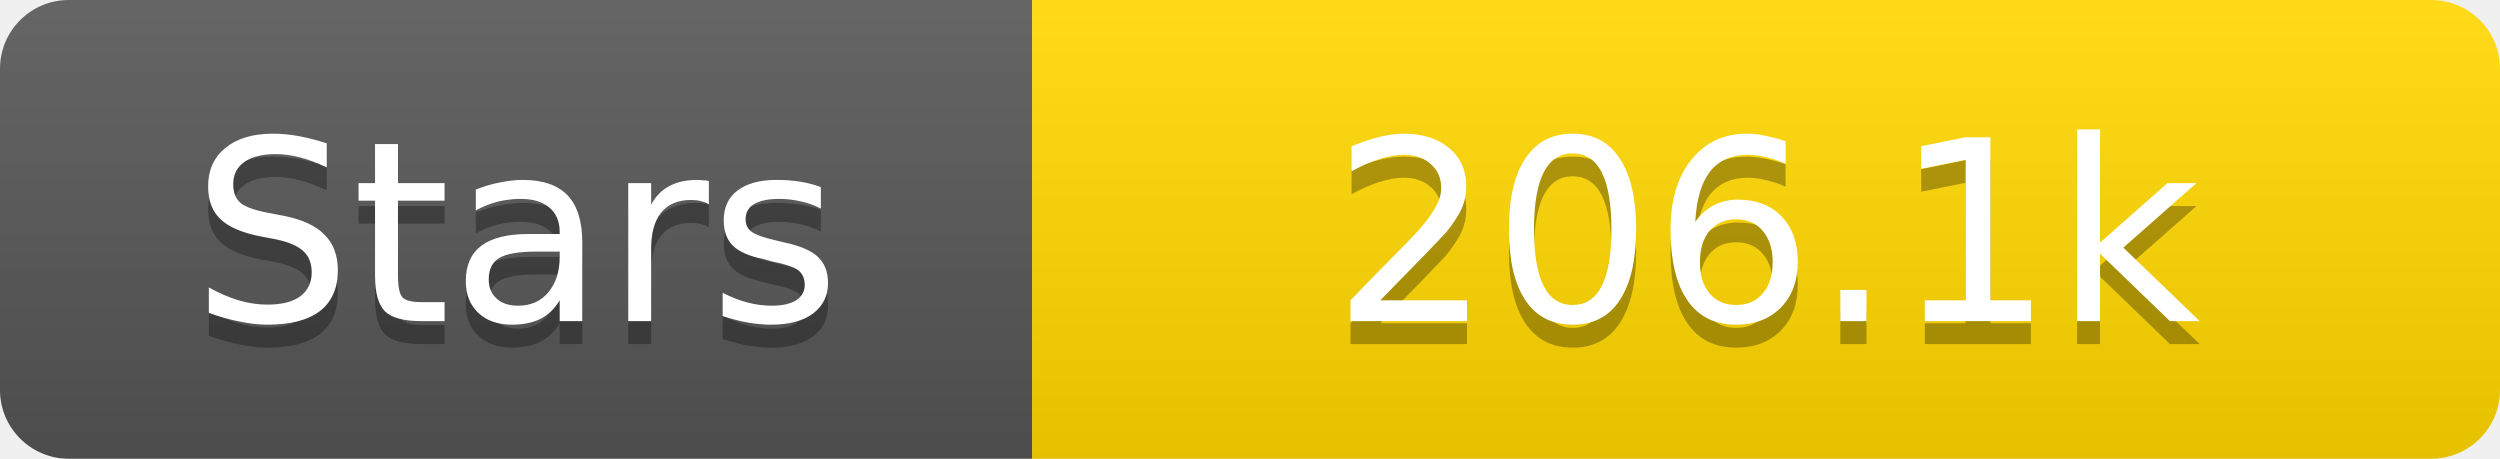
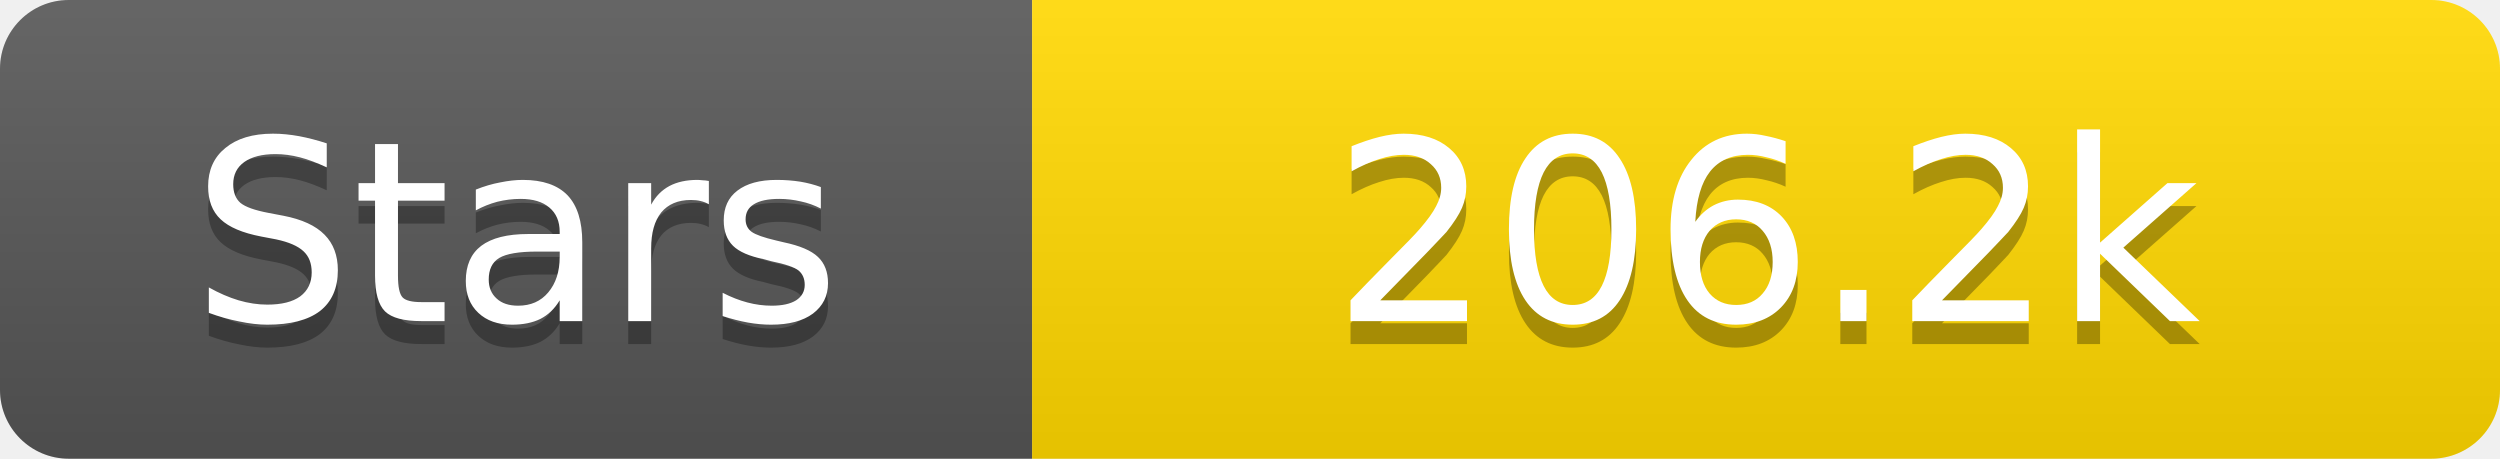
<svg xmlns="http://www.w3.org/2000/svg" width="109" height="20">
  <linearGradient id="s" x2="0" y2="100%">
    <stop offset="0" stop-color="#fff" stop-opacity=".1" />
    <stop offset="1" stop-opacity=".1" />
  </linearGradient>
  <clipPath id="r">
    <rect width="109" height="20" rx="3" fill="#fff" />
  </clipPath>
  <g clip-path="url(#r)">
    <rect width="45" height="20" fill="#555" />
    <rect x="45" width="64" height="20" fill="#ffd700" />
    <rect width="109" height="20" fill="url(#s)" />
  </g>
  <g fill="#fff" text-anchor="middle" font-family="Verdana,Geneva,DejaVu Sans,sans-serif" text-rendering="geometricPrecision" font-size="11">
    <text x="22.5" y="15" fill="#010101" fill-opacity=".3">Stars</text>
    <text x="22.5" y="14">Stars</text>
-     <text x="77.0" y="15" fill="#010101" fill-opacity=".3">206.1k</text>
-     <text x="77.0" y="14">206.1k</text>
+     <text x="77.0" y="15" fill="#010101" fill-opacity=".3">206.2k</text>
+     <text x="77.0" y="14">206.2k</text>
  </g>
</svg>
